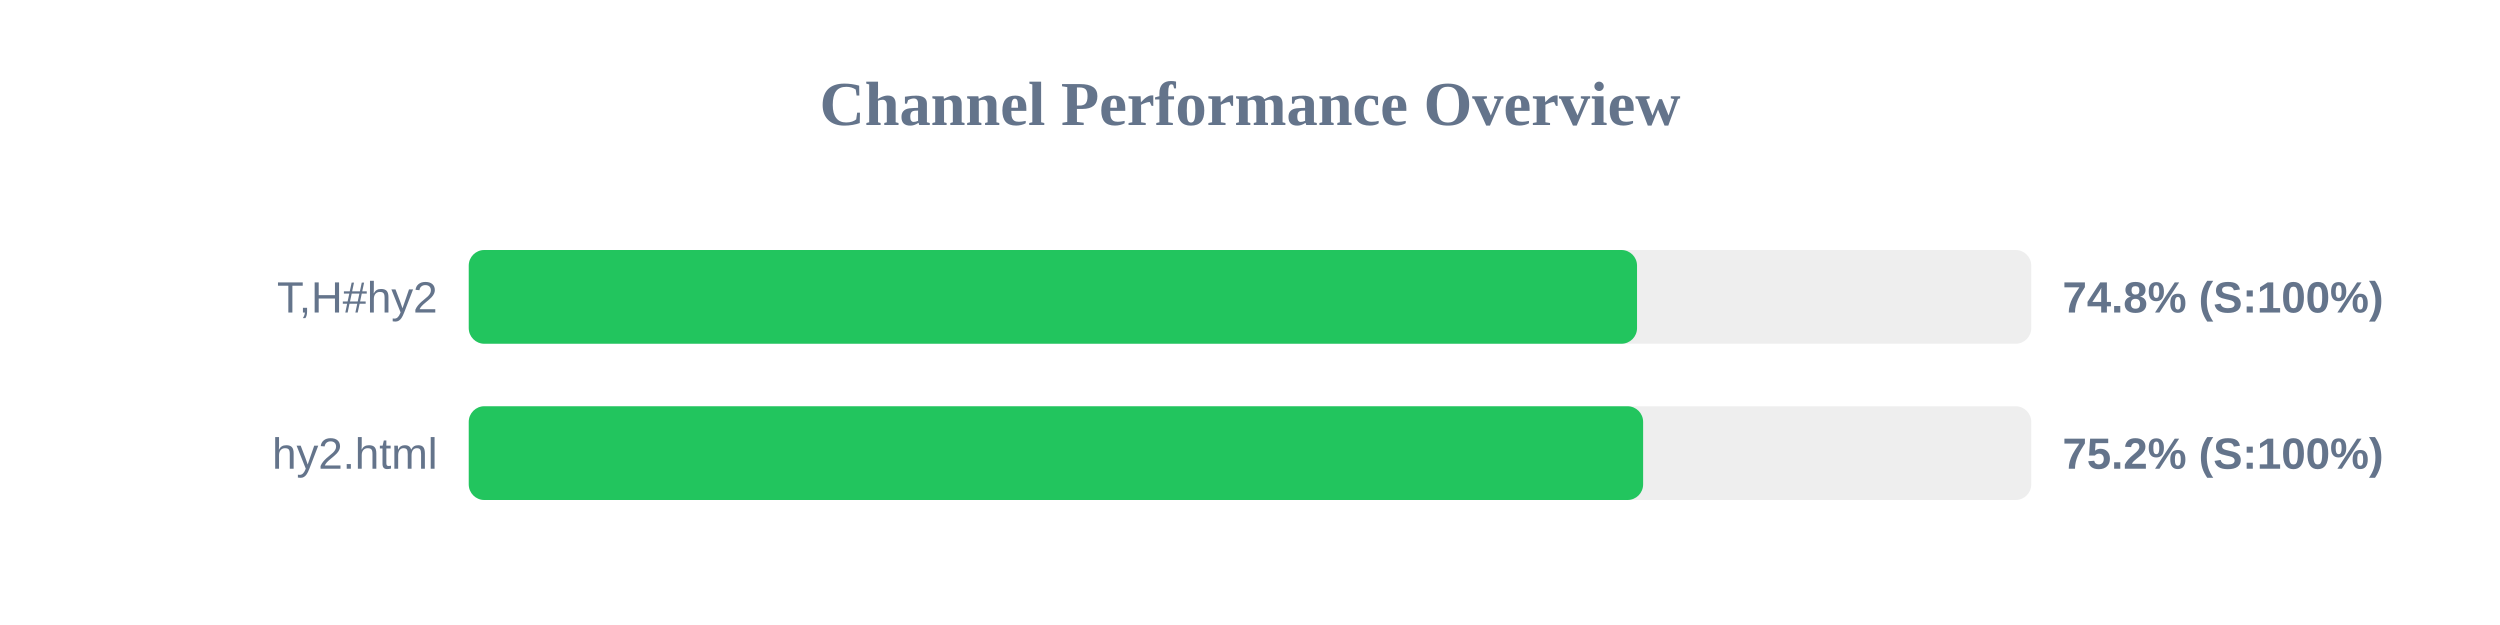
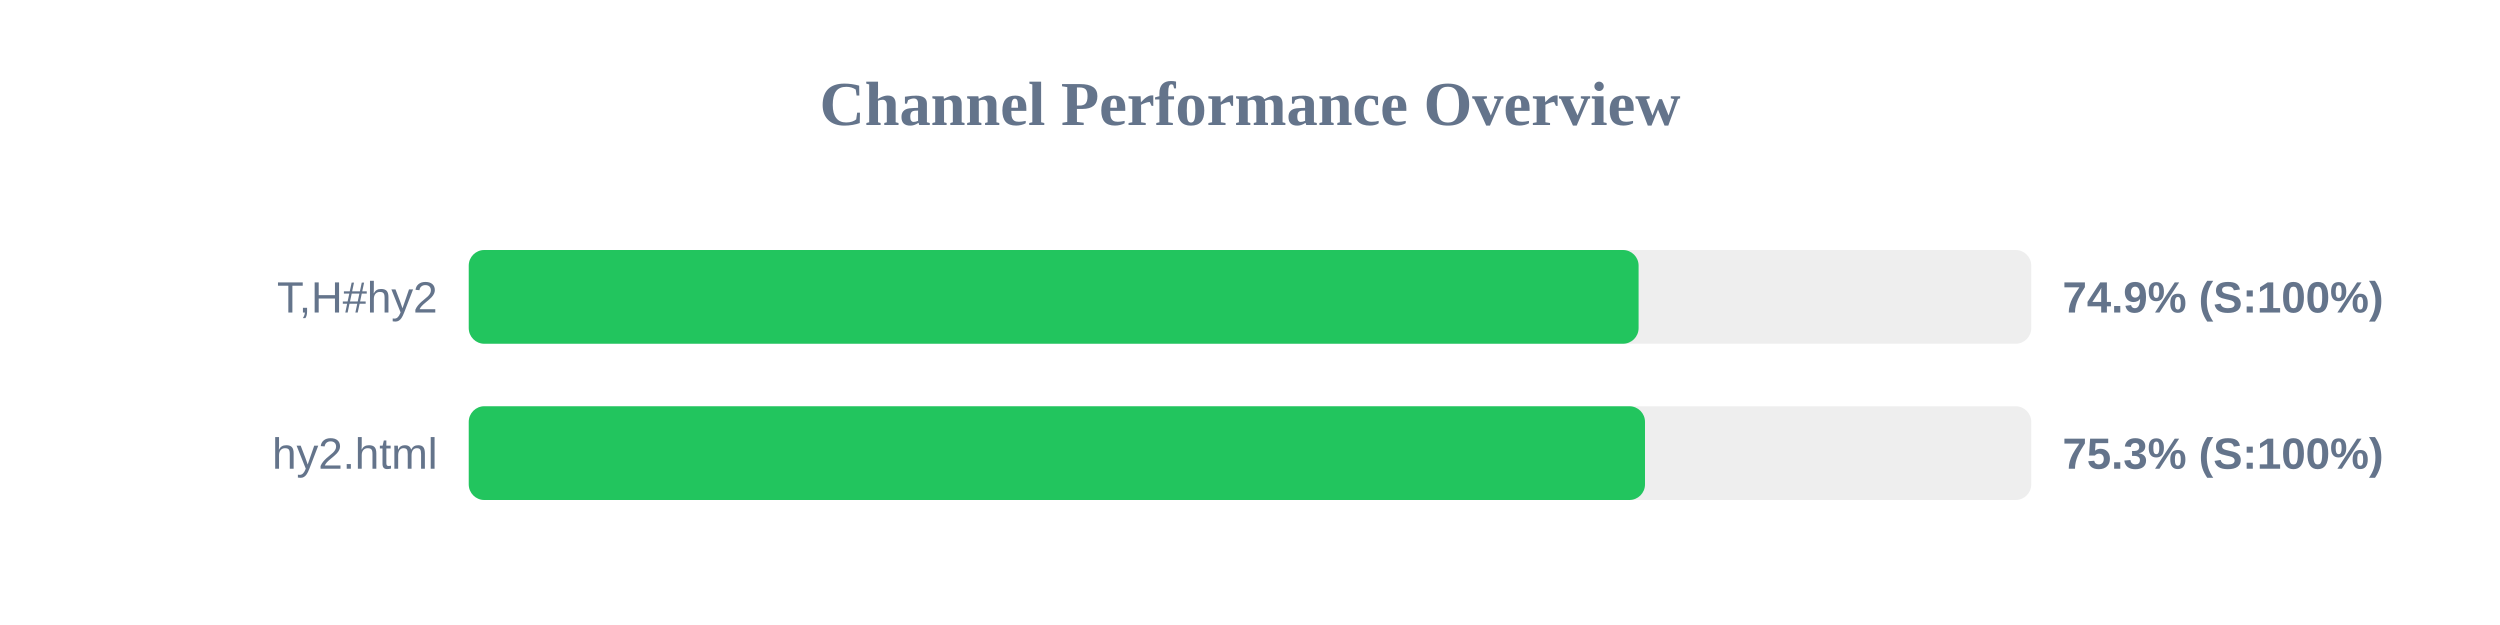
<svg xmlns="http://www.w3.org/2000/svg" width="800" height="200" version="1.1">
  <style>
        .row { font: 14px Arial; fill: #64748b; }
        .score { font: bold 14px Arial; fill: #64748b; }
    </style>
  <text x="400" y="40" text-anchor="middle" font-size="20px" font-weight="bold" fill="#64748b">Channel Performance Overview</text>
  <rect x="150" y="80" width="500" height="30" fill="#eee" rx="5" />
-   <rect x="150" y="80" width="373.85" height="30" fill="#22c55e" rx="5" />
+   <rect x="150" y="80" width="374.35" height="30" fill="#22c55e" rx="5" />
  <text x="140" y="100" text-anchor="end" class="row">T,H#hy2</text>
-   <text x="660" y="100" text-anchor="start" class="score">74.8% (S:100%)</text>
+   <text x="660" y="100" text-anchor="start" class="score">74.9% (S:100%)</text>
  <rect x="150" y="130" width="500" height="30" fill="#eee" rx="5" />
-   <rect x="150" y="130" width="375.8" height="30" fill="#22c55e" rx="5" />
+   <rect x="150" y="130" width="376.4" height="30" fill="#22c55e" rx="5" />
  <text x="140" y="150" text-anchor="end" class="row">hy2.html</text>
-   <text x="660" y="150" text-anchor="start" class="score">75.2% (S:100%)</text>
+   <text x="660" y="150" text-anchor="start" class="score">75.3% (S:100%)</text>
</svg>
